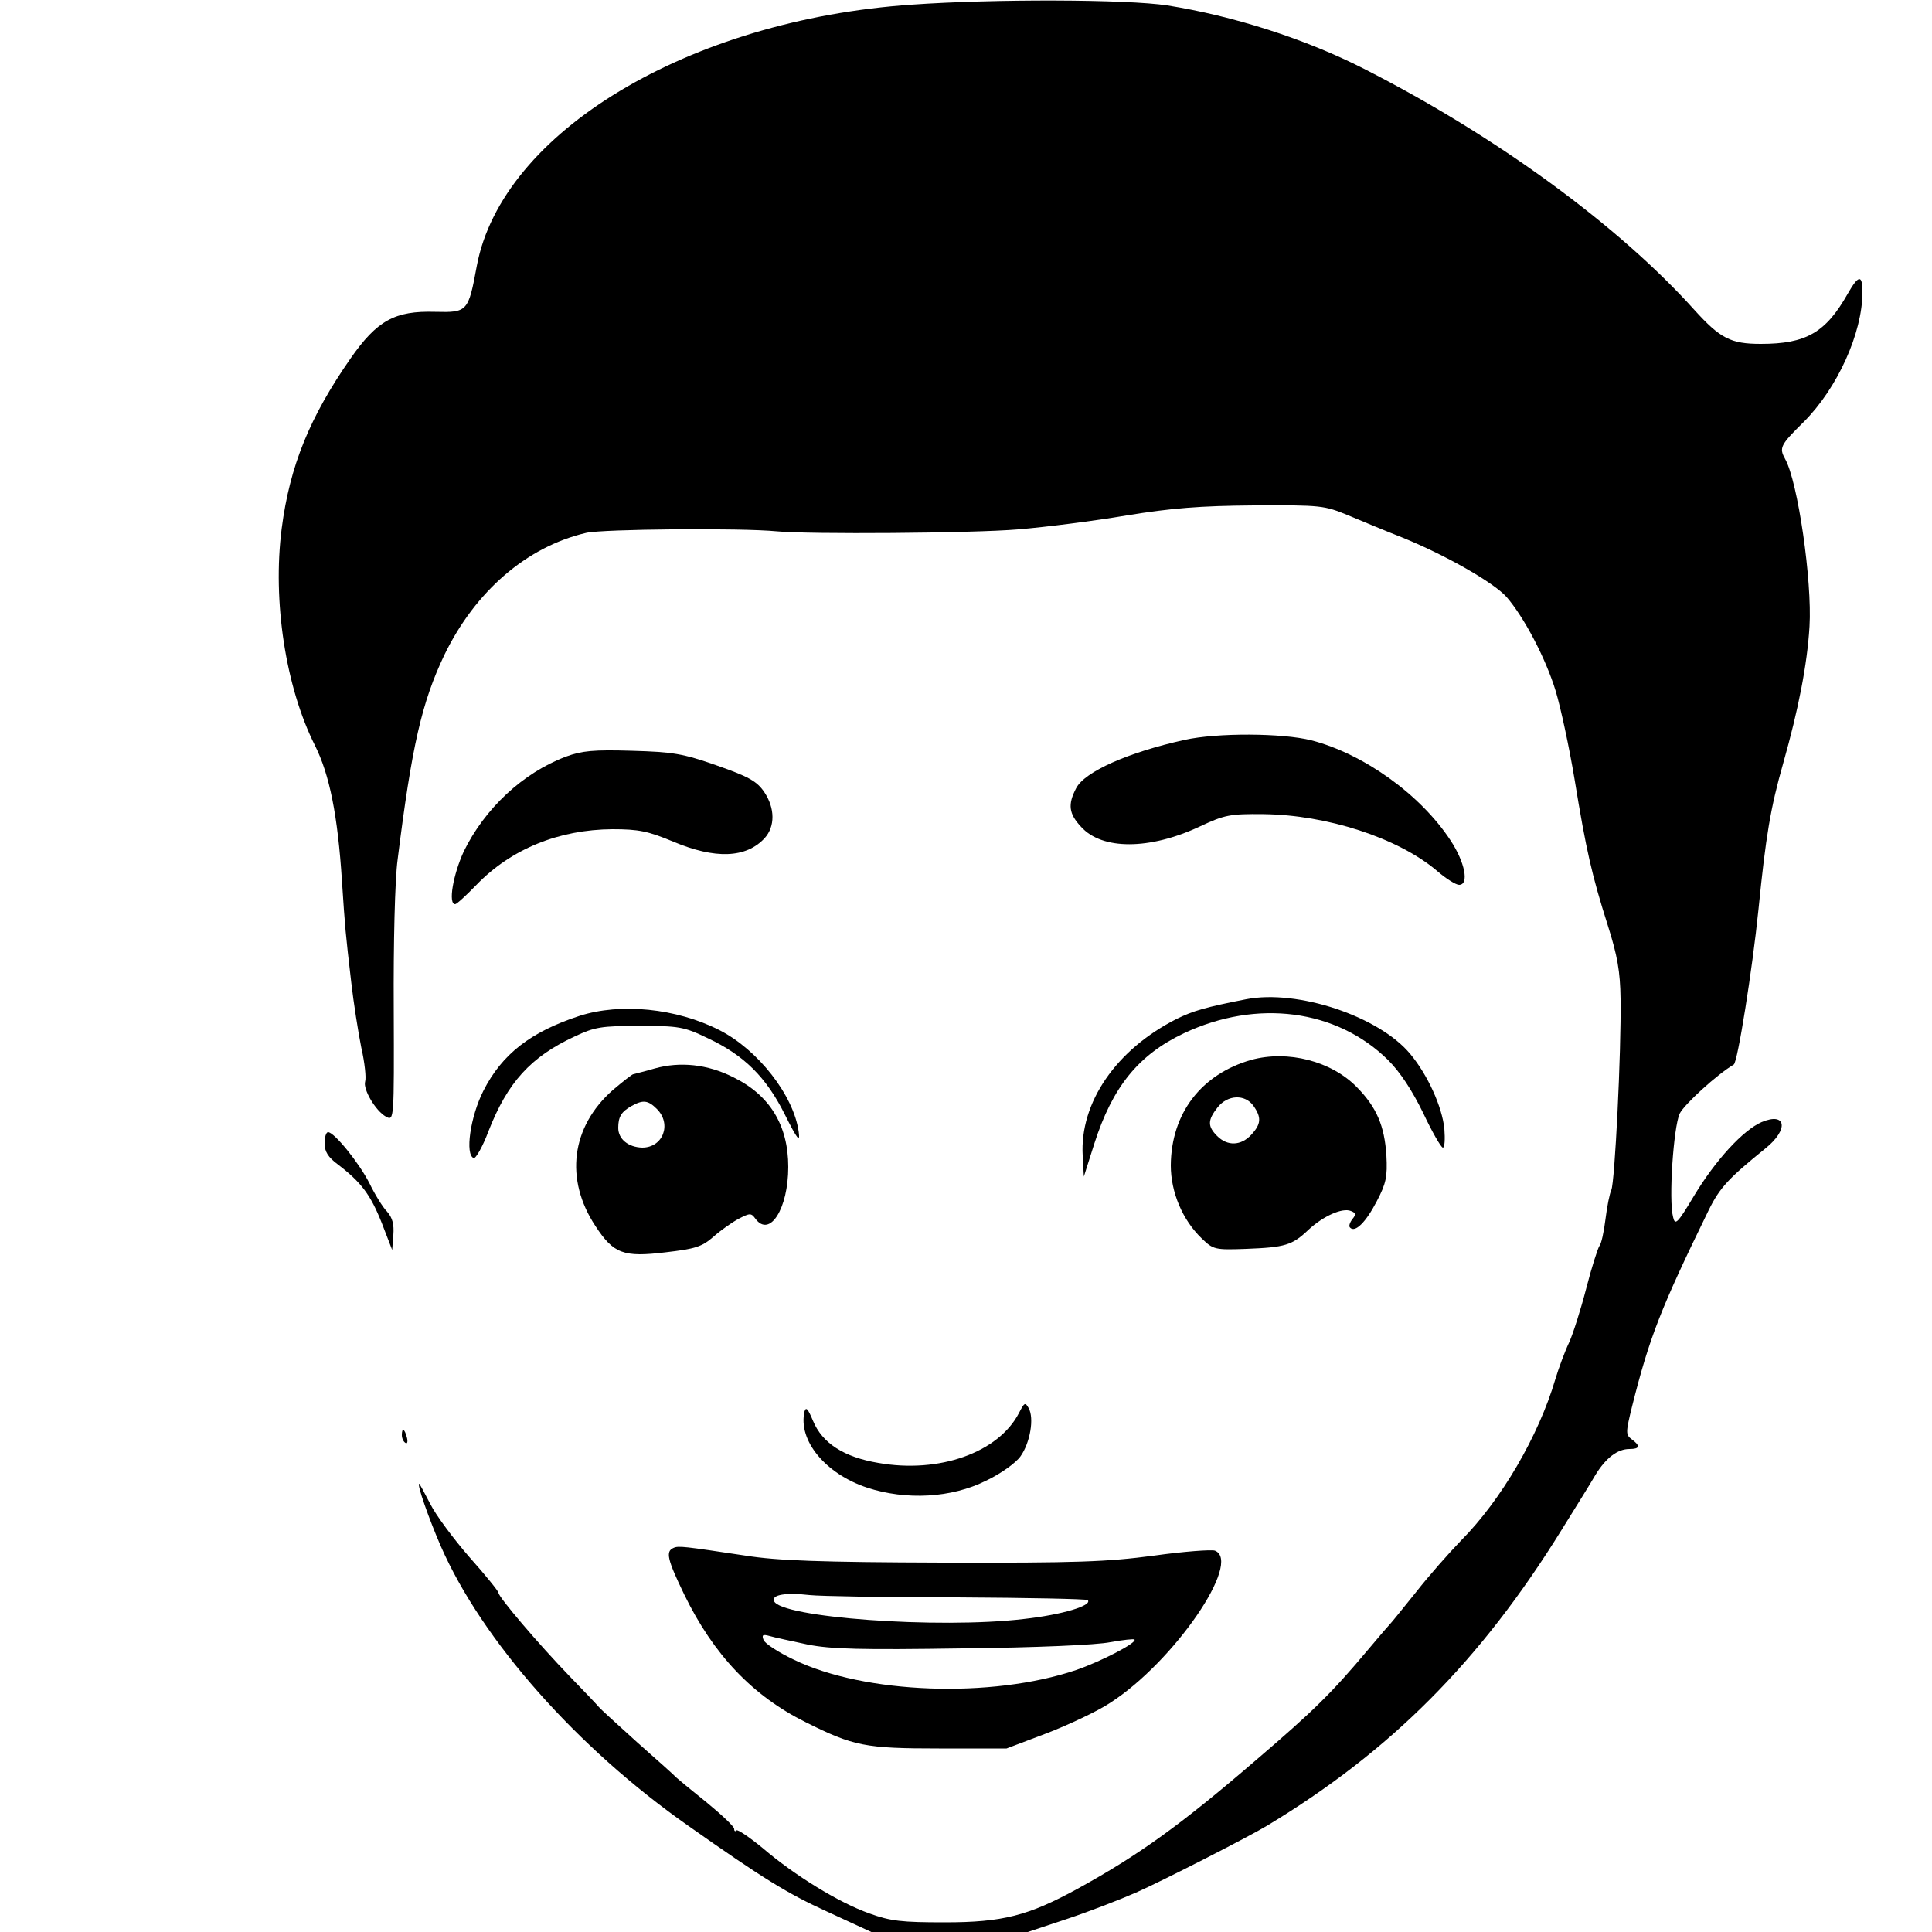
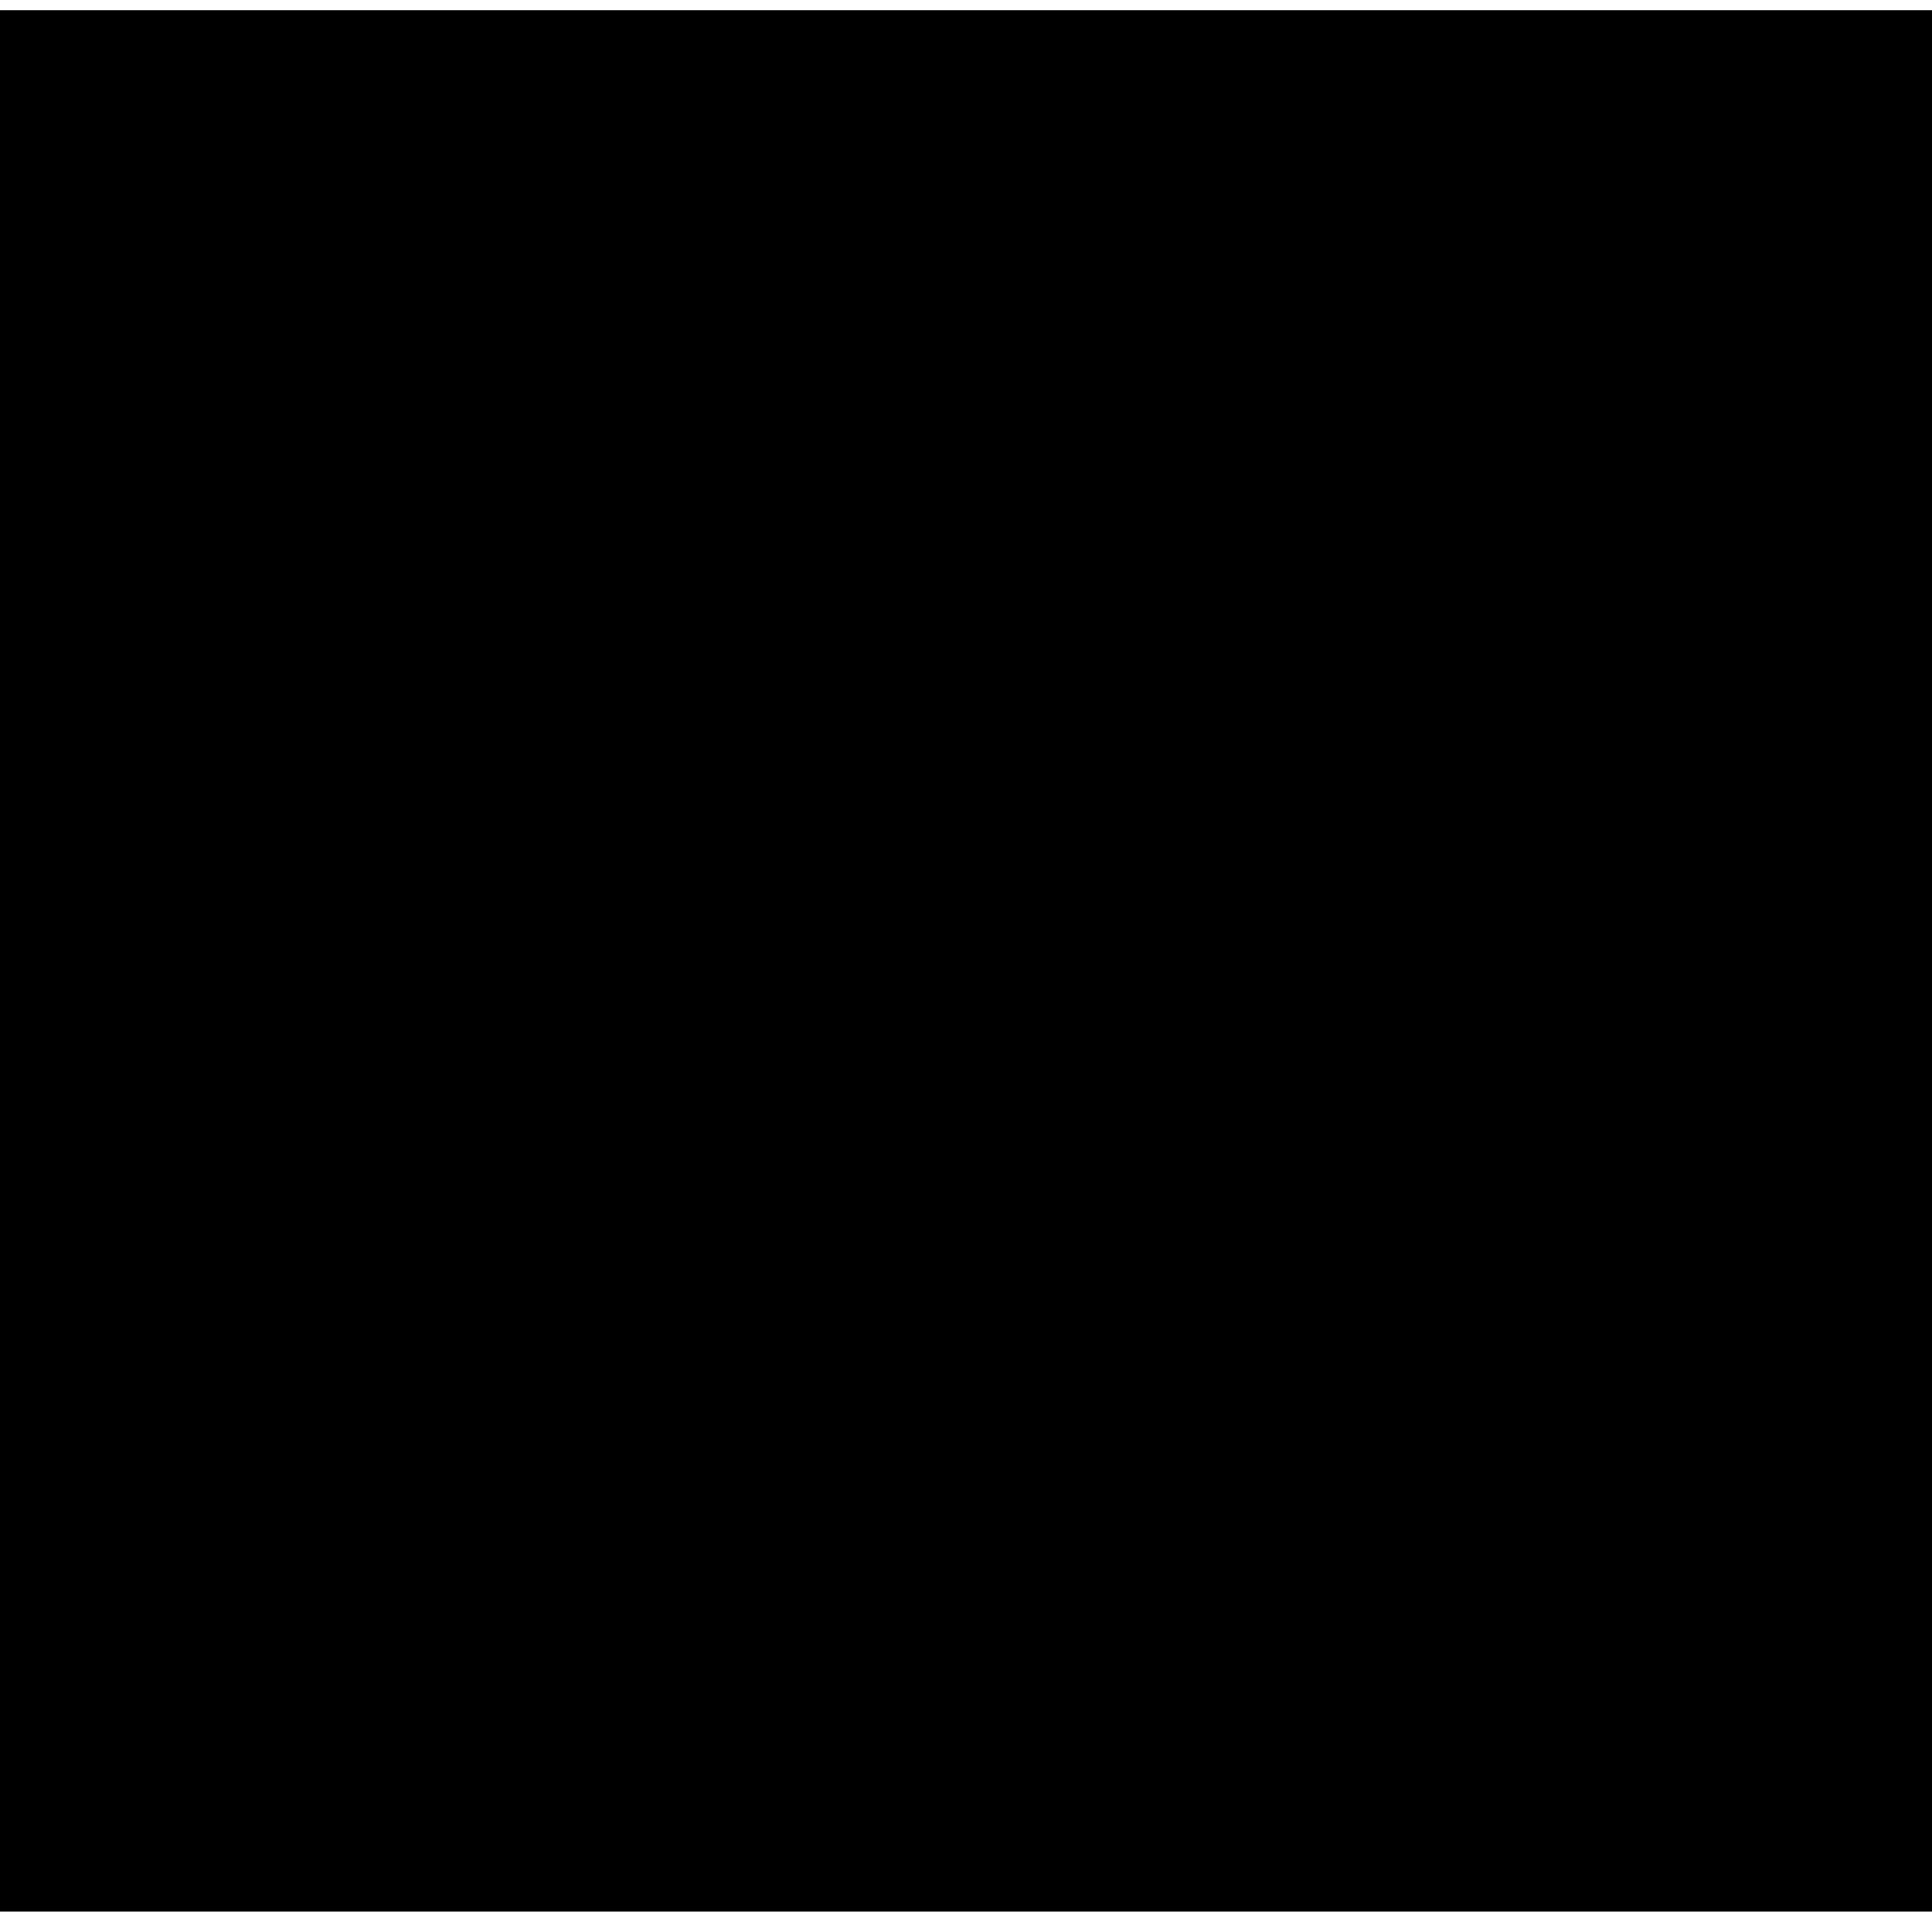
- <svg xmlns="http://www.w3.org/2000/svg" version="1.0" width="500pt" height="500pt" viewBox="0 0 500 500" preserveAspectRatio="xMidYMid meet">
-   <g transform="translate(0,500) scale(0.1,-0.1)" fill="#000000" stroke="none">
-     <path d="M2360 4988 c-577 -39 -1061 -330 -1126 -676 -22 -119 -24 -121 -108 -119 -104 3 -150 -22 -219 -121 -105 -151 -157 -277 -178 -440 -24 -187 10 -410 86 -561 38 -76 59 -181 70 -351 8 -122 9 -133 24 -262 6 -53 18 -129 26 -169 9 -39 13 -79 10 -88 -6 -20 27 -76 54 -91 21 -11 21 -10 20 282 -1 166 3 332 10 383 37 297 63 408 121 530 80 165 213 280 367 316 44 10 400 13 493 4 84 -8 507 -5 625 5 72 6 198 22 280 36 116 19 191 25 330 26 175 1 182 0 245 -26 36 -15 98 -41 139 -57 111 -45 236 -116 270 -154 45 -52 101 -158 127 -243 13 -43 35 -145 49 -229 30 -184 45 -249 86 -378 25 -79 32 -119 33 -190 2 -138 -15 -477 -24 -495 -4 -8 -11 -42 -15 -75 -4 -33 -11 -65 -16 -70 -4 -6 -20 -55 -34 -110 -14 -54 -34 -117 -44 -139 -11 -23 -27 -66 -36 -96 -43 -146 -140 -312 -243 -416 -32 -33 -85 -93 -117 -134 -33 -41 -62 -77 -65 -80 -3 -3 -30 -34 -60 -70 -94 -112 -141 -158 -287 -283 -195 -168 -304 -247 -464 -335 -128 -70 -194 -87 -344 -87 -111 0 -140 3 -195 23 -79 28 -193 98 -276 169 -34 28 -65 49 -68 46 -3 -4 -6 -2 -6 4 0 6 -33 37 -72 69 -40 32 -75 61 -78 64 -3 4 -48 44 -100 90 -52 47 -97 88 -100 92 -3 4 -37 40 -76 80 -81 84 -184 205 -184 216 0 4 -34 46 -75 92 -41 47 -87 109 -101 137 -15 29 -28 53 -29 53 -7 0 26 -93 56 -162 107 -244 353 -522 640 -723 193 -136 256 -175 359 -222 l115 -53 202 0 203 0 102 34 c57 19 137 50 178 68 66 29 293 145 339 173 320 193 552 426 762 765 36 58 76 122 88 143 27 44 57 67 88 67 27 0 29 8 6 25 -16 12 -16 17 1 86 45 179 74 253 198 507 29 59 52 83 147 160 61 49 54 95 -10 68 -48 -21 -119 -98 -175 -191 -43 -72 -49 -77 -54 -55 -12 44 1 233 17 268 12 24 96 101 140 127 10 6 48 245 64 402 19 190 31 262 64 378 39 138 62 254 68 354 7 117 -30 374 -63 433 -16 29 -13 36 48 96 87 87 152 230 152 336 0 46 -10 45 -38 -4 -57 -101 -108 -130 -225 -130 -78 0 -105 14 -172 88 -196 218 -513 450 -855 624 -153 78 -339 137 -509 164 -105 16 -449 17 -661 2z" />
-     <path d="M3065 3085 c-145 -32 -258 -82 -280 -125 -22 -42 -19 -66 13 -100 54 -60 177 -60 307 1 64 30 78 33 165 32 164 -2 347 -61 448 -146 24 -21 50 -37 58 -37 27 0 15 59 -22 115 -78 119 -225 224 -360 259 -75 19 -244 20 -329 1z" />
-     <path d="M1465 3042 c-112 -42 -211 -135 -265 -246 -27 -59 -41 -136 -22 -136 4 0 29 23 55 50 90 93 213 143 352 144 68 0 92 -5 157 -32 109 -46 189 -43 237 9 27 30 27 77 -1 119 -19 28 -40 40 -123 69 -88 31 -114 35 -220 38 -99 3 -129 0 -170 -15z" />
-     <path d="M3225 2414 c-107 -21 -137 -30 -180 -51 -156 -79 -251 -216 -243 -354 l3 -54 27 85 c47 147 114 230 232 286 189 89 395 62 528 -69 32 -32 62 -78 91 -137 23 -49 46 -89 51 -90 5 0 6 22 4 49 -6 57 -43 139 -88 193 -81 98 -292 168 -425 142z" />
-     <path d="M1500 2371 c-126 -41 -201 -99 -249 -194 -34 -67 -48 -166 -25 -174 5 -2 23 29 38 69 49 126 109 193 224 246 51 24 68 27 167 27 102 0 115 -2 177 -32 94 -44 151 -101 199 -197 33 -66 40 -74 36 -45 -13 94 -105 212 -205 263 -112 57 -256 71 -362 37z" />
-     <path d="M3238 2257 c-129 -37 -207 -138 -208 -273 0 -69 30 -141 80 -189 30 -29 34 -30 116 -27 100 4 118 9 161 50 38 35 87 57 109 48 13 -5 14 -9 4 -21 -7 -9 -10 -19 -6 -22 13 -14 41 14 69 68 24 46 28 63 25 119 -5 76 -25 124 -76 176 -66 68 -179 97 -274 71z m6 -119 c21 -30 20 -47 -6 -75 -26 -28 -61 -30 -88 -3 -25 25 -25 41 1 74 26 33 71 35 93 4z" />
-     <path d="M1695 2235 c-27 -8 -53 -14 -56 -15 -3 0 -27 -19 -53 -41 -108 -95 -125 -231 -45 -352 47 -72 73 -81 181 -68 77 9 94 14 124 40 19 17 49 38 66 47 29 15 32 15 43 0 37 -50 85 26 85 134 0 108 -48 186 -142 232 -67 34 -138 41 -203 23z m5 -105 c39 -39 16 -100 -38 -100 -36 1 -62 22 -62 51 0 29 8 42 35 57 29 16 42 15 65 -8z" />
-     <path d="M840 2041 c0 -21 9 -36 35 -55 60 -46 84 -78 113 -151 l27 -70 3 39 c2 27 -2 44 -16 60 -11 11 -32 45 -46 74 -27 53 -91 132 -107 132 -5 0 -9 -13 -9 -29z" />
-     <path d="M2637 1343 c-53 -102 -206 -157 -364 -129 -89 15 -145 51 -169 109 -13 31 -18 37 -22 24 -17 -75 54 -161 162 -197 101 -33 218 -27 308 18 38 18 77 46 89 63 25 35 36 99 21 125 -9 16 -11 14 -25 -13z" />
-     <path d="M1040 1286 c0 -8 4 -17 9 -20 5 -4 7 3 4 14 -6 23 -13 26 -13 6z" />
-     <path d="M1743 994 c-21 -9 -16 -30 28 -121 76 -156 177 -262 314 -330 124 -62 154 -68 345 -68 l175 0 103 39 c57 22 132 57 165 79 165 106 343 366 271 394 -9 3 -80 -2 -158 -13 -121 -16 -198 -19 -546 -18 -316 1 -428 5 -510 18 -160 24 -174 26 -187 20z m734 -128 c182 -1 334 -4 338 -7 13 -14 -66 -38 -166 -49 -221 -26 -632 4 -646 47 -6 16 32 22 92 15 28 -3 199 -6 382 -6z m-387 -122 c60 -12 139 -14 400 -10 192 2 349 9 383 16 33 6 61 9 63 7 8 -8 -87 -57 -151 -79 -219 -74 -548 -62 -731 27 -40 19 -75 42 -78 51 -5 13 -2 15 16 10 13 -4 57 -13 98 -22z" />
+ <svg xmlns="http://www.w3.org/2000/svg" version="1.0" width="189pt" height="189pt" viewBox="0 0 189 189" preserveAspectRatio="xMidYMid meet">
+   <g transform="translate(0,189) scale(0.1,-0.1)" fill="#000000" stroke="none">
+     <path d="M0 950 l0 -930 945 0 945 0 0 930 0 930 -945 0 -945 0 0 -930z" />
  </g>
</svg>
